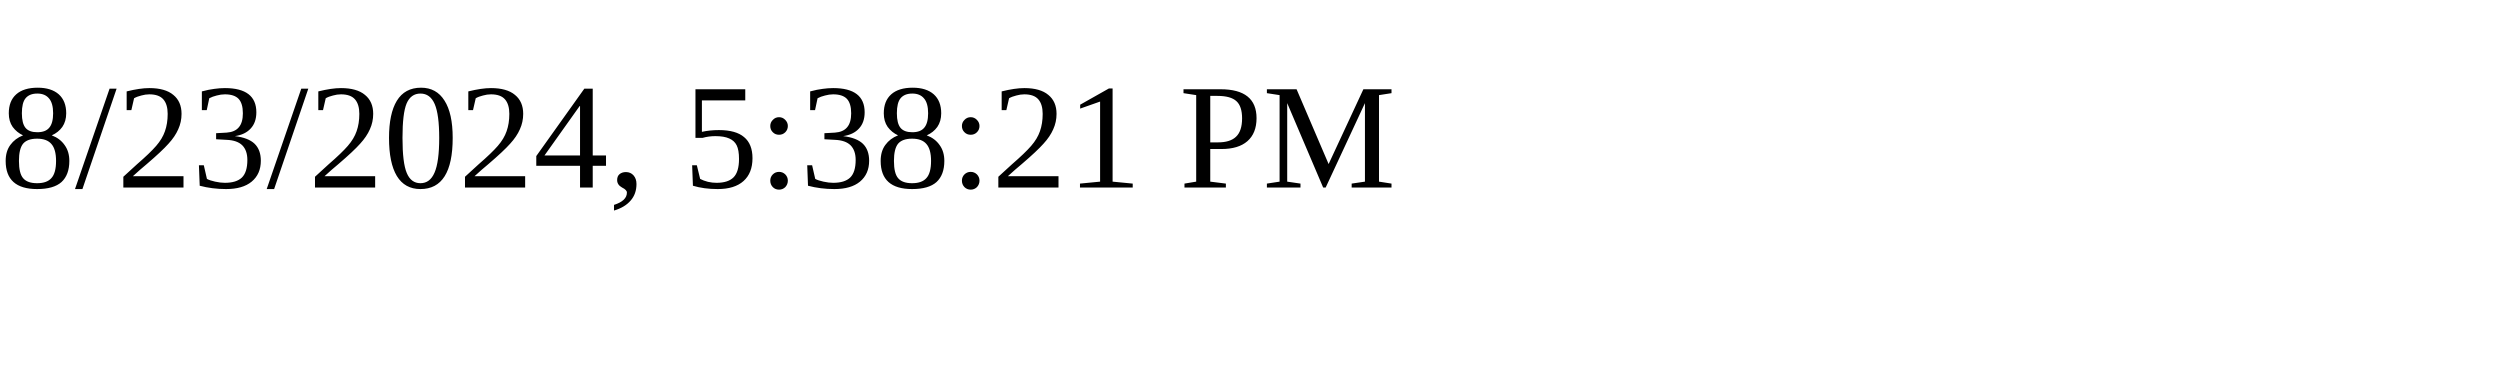
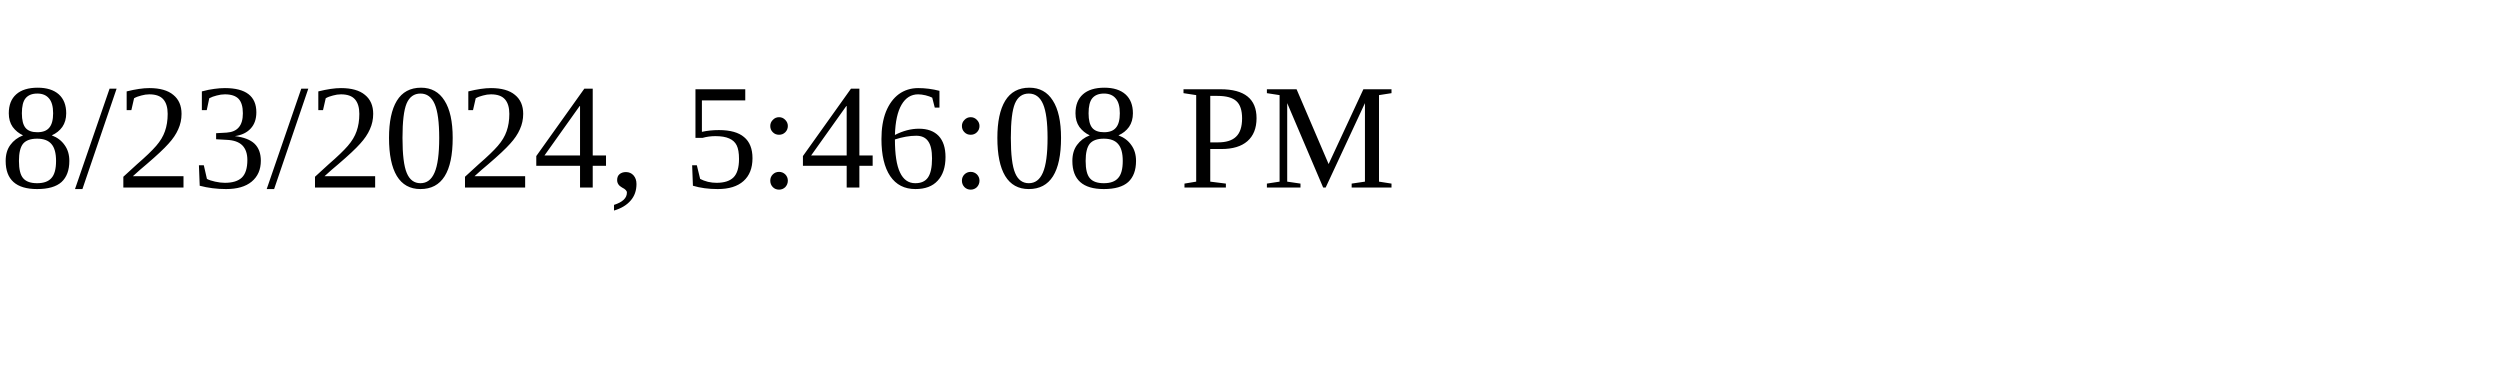
<svg xmlns="http://www.w3.org/2000/svg" height="30" width="200">
-   <text x="0" y="15">8/23/2024, 5:38:21 PM</text>
+   <text x="0" y="15">8/23/2024, 5:46:08 PM</text>
</svg>
